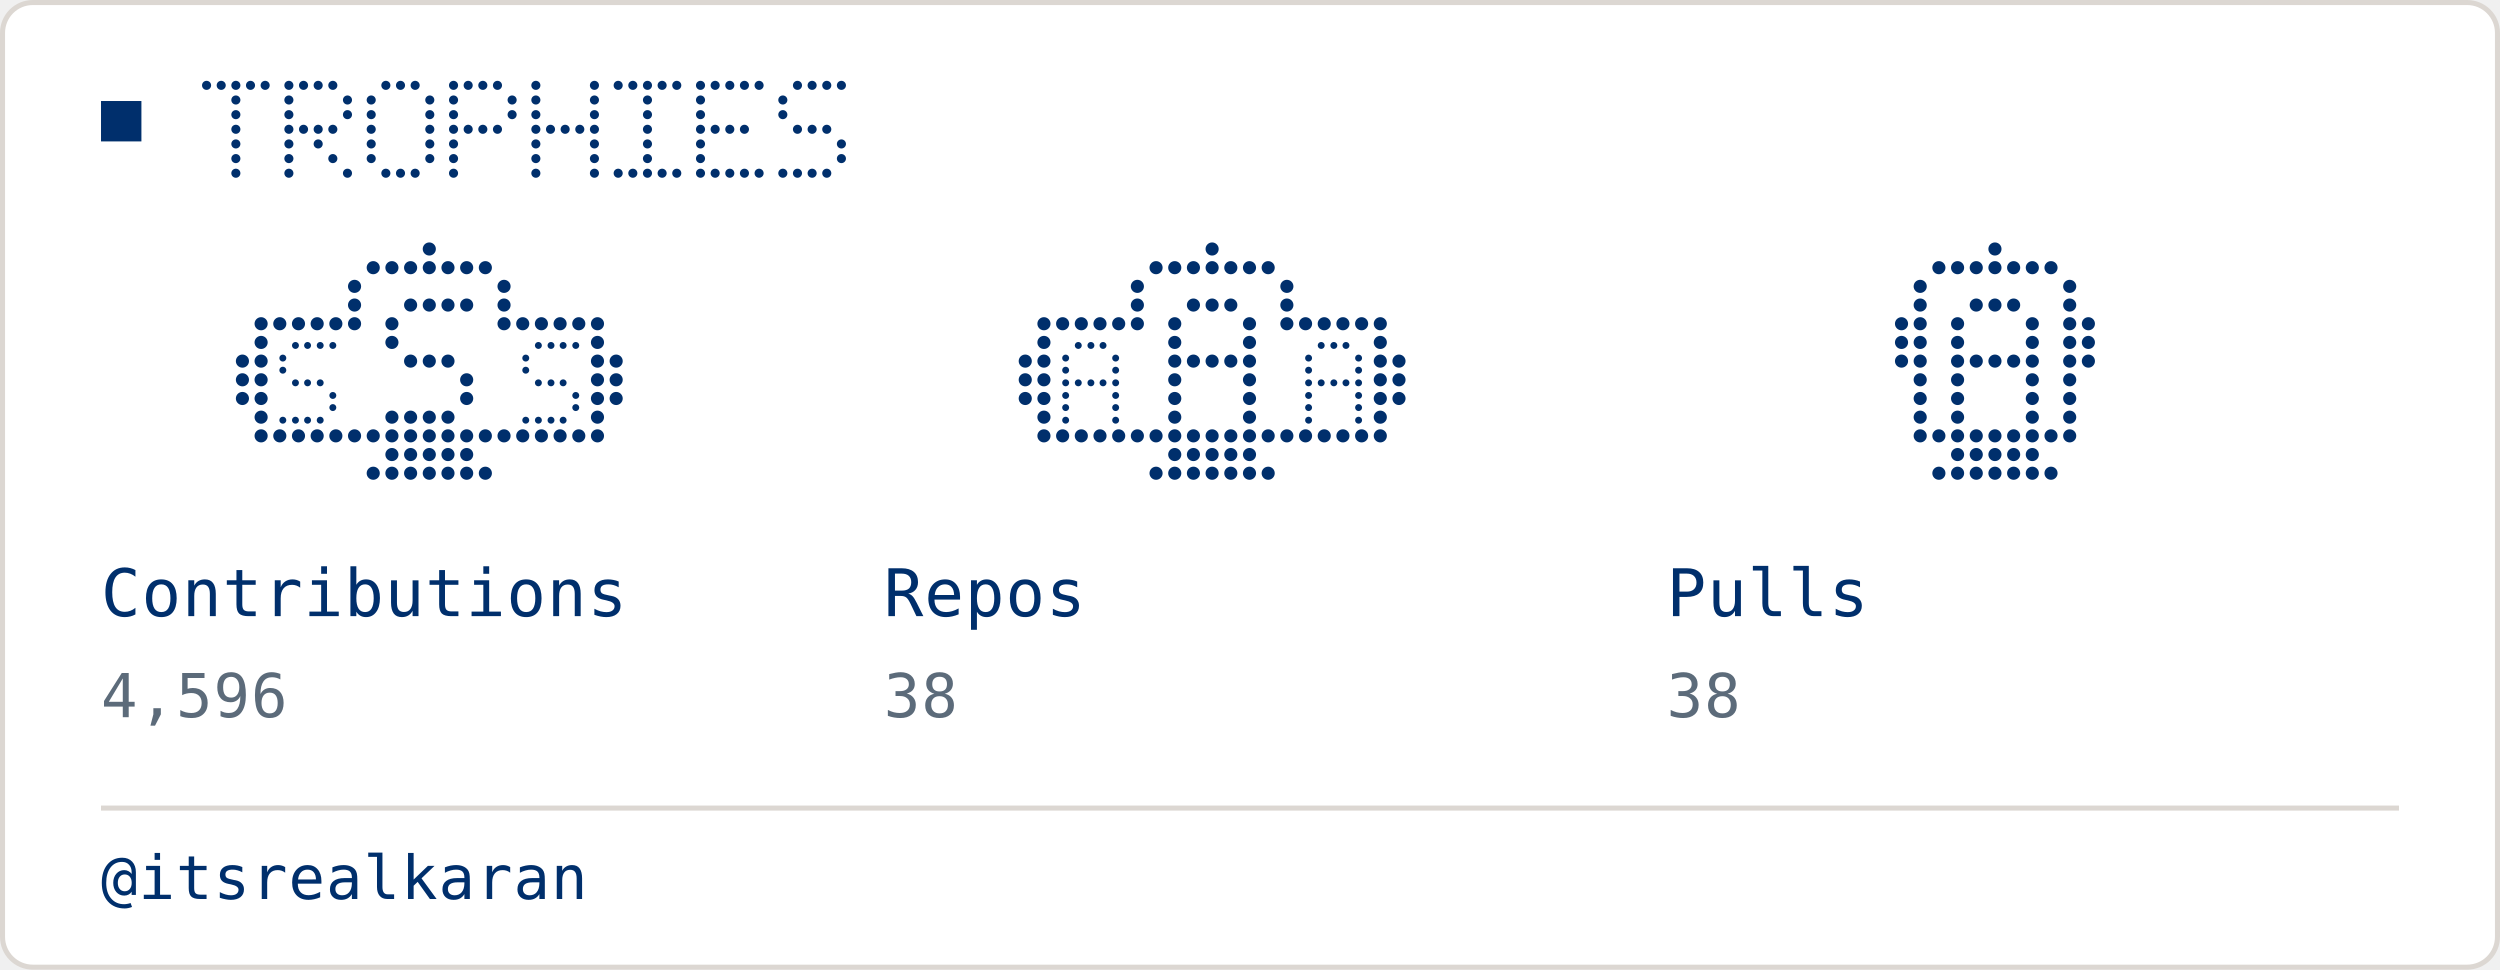
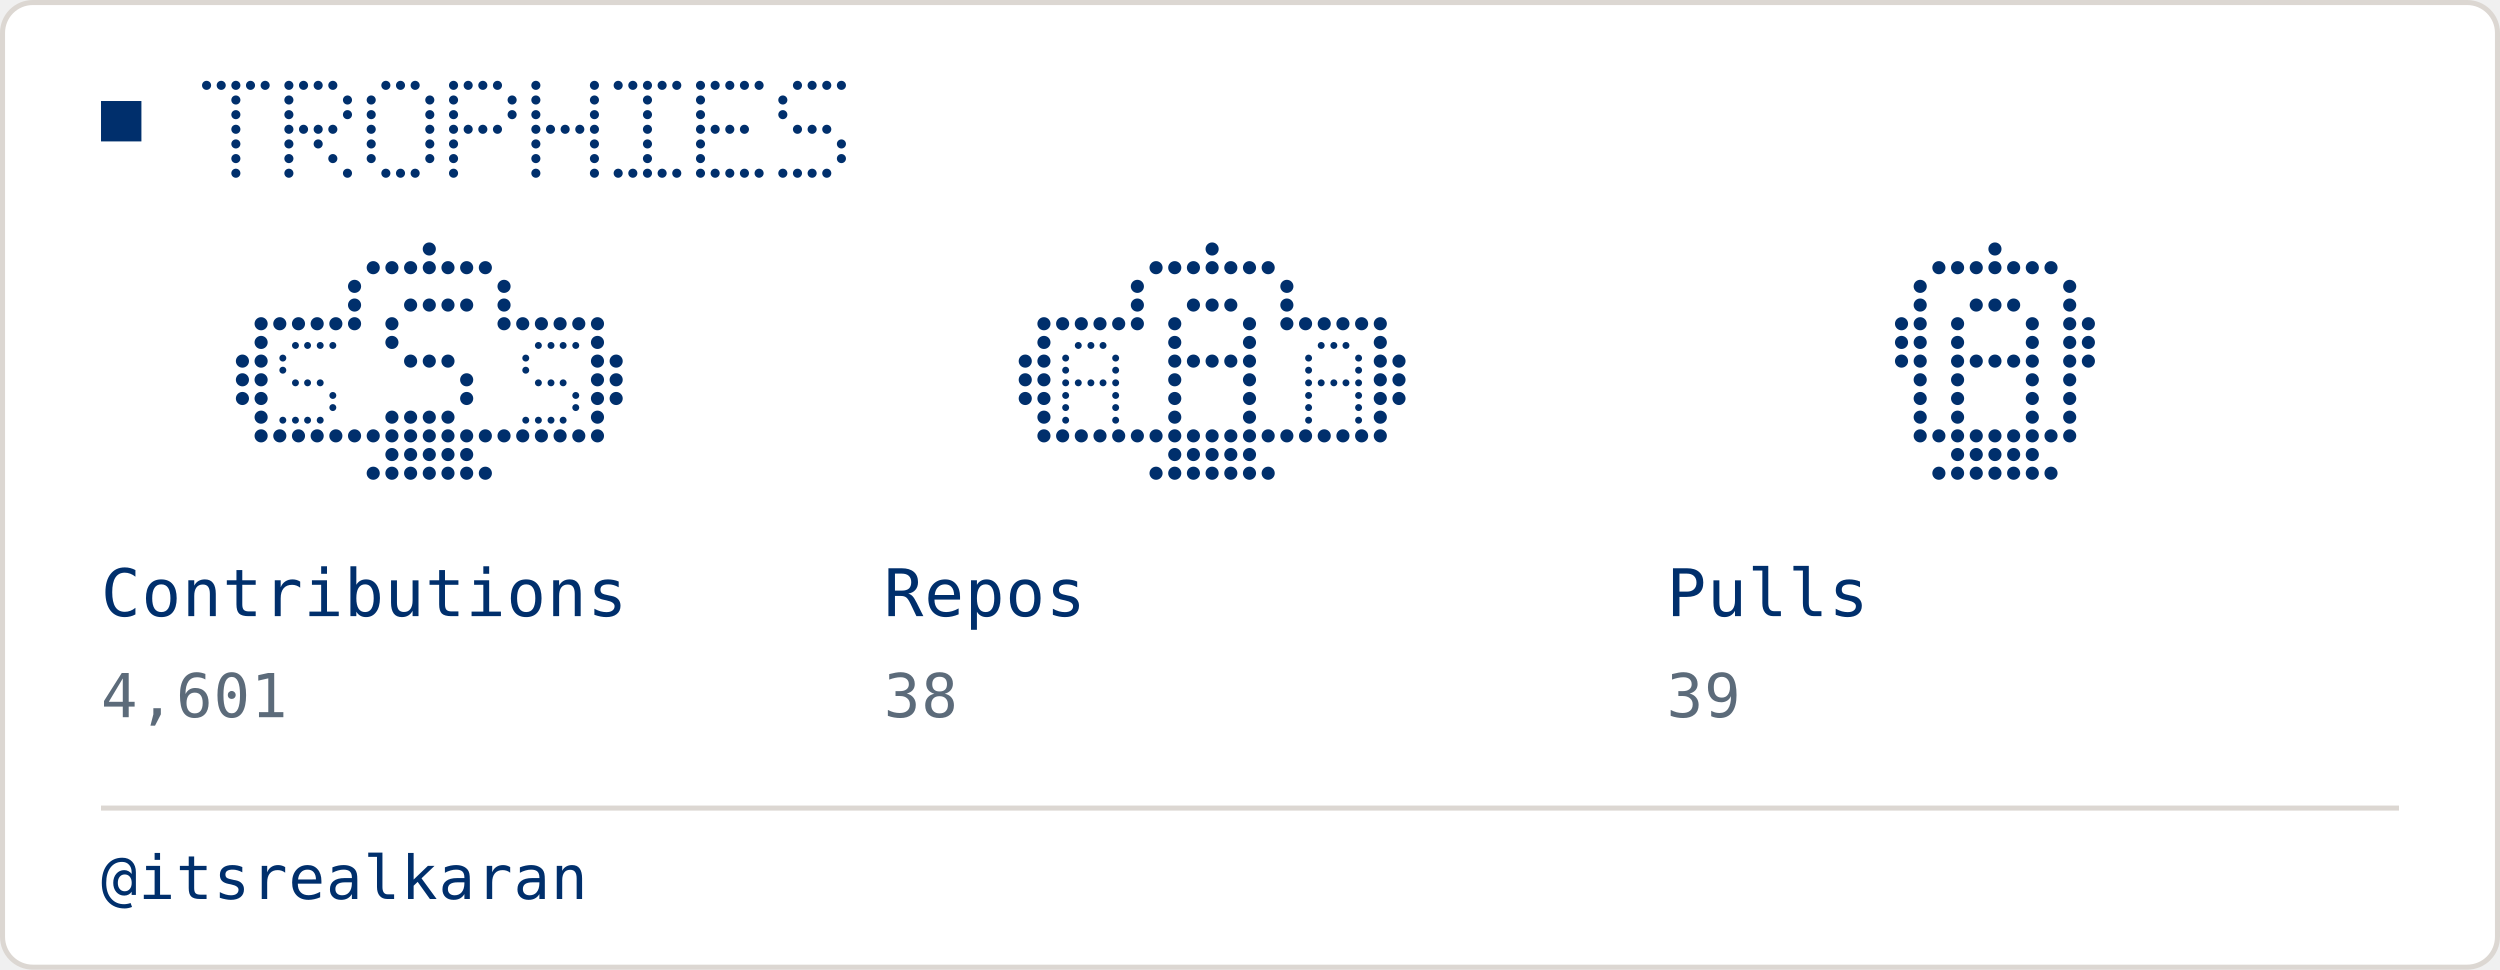
<svg xmlns="http://www.w3.org/2000/svg" width="495" height="192" viewBox="0 0 495 192" role="img">
  <rect x="0.5" y="0.5" width="494" height="191" rx="6" fill="#FFFFFF" stroke="#DCD7D2" stroke-width="1" />
  <rect x="20" y="20" width="8" height="8" fill="#002F6C" />
  <circle cx="40.9" cy="16.9" r="0.90" fill="#002F6C" />
  <circle cx="43.8" cy="16.9" r="0.90" fill="#002F6C" />
  <circle cx="46.7" cy="16.9" r="0.90" fill="#002F6C" />
  <circle cx="49.6" cy="16.9" r="0.90" fill="#002F6C" />
  <circle cx="52.5" cy="16.9" r="0.90" fill="#002F6C" />
  <circle cx="46.7" cy="19.8" r="0.90" fill="#002F6C" />
  <circle cx="46.7" cy="22.7" r="0.90" fill="#002F6C" />
  <circle cx="46.7" cy="25.6" r="0.90" fill="#002F6C" />
  <circle cx="46.7" cy="28.5" r="0.90" fill="#002F6C" />
  <circle cx="46.7" cy="31.4" r="0.90" fill="#002F6C" />
  <circle cx="46.7" cy="34.3" r="0.90" fill="#002F6C" />
  <circle cx="57.2" cy="16.9" r="0.90" fill="#002F6C" />
  <circle cx="60.1" cy="16.9" r="0.90" fill="#002F6C" />
  <circle cx="63.0" cy="16.9" r="0.90" fill="#002F6C" />
  <circle cx="65.9" cy="16.9" r="0.90" fill="#002F6C" />
  <circle cx="57.2" cy="19.8" r="0.90" fill="#002F6C" />
  <circle cx="68.8" cy="19.8" r="0.90" fill="#002F6C" />
  <circle cx="57.2" cy="22.7" r="0.90" fill="#002F6C" />
  <circle cx="68.8" cy="22.7" r="0.90" fill="#002F6C" />
  <circle cx="57.2" cy="25.6" r="0.90" fill="#002F6C" />
  <circle cx="60.1" cy="25.6" r="0.90" fill="#002F6C" />
  <circle cx="63.0" cy="25.6" r="0.90" fill="#002F6C" />
  <circle cx="65.9" cy="25.6" r="0.90" fill="#002F6C" />
  <circle cx="57.2" cy="28.5" r="0.90" fill="#002F6C" />
  <circle cx="63.0" cy="28.5" r="0.90" fill="#002F6C" />
  <circle cx="57.2" cy="31.4" r="0.90" fill="#002F6C" />
  <circle cx="65.9" cy="31.4" r="0.90" fill="#002F6C" />
  <circle cx="57.2" cy="34.3" r="0.90" fill="#002F6C" />
  <circle cx="68.8" cy="34.3" r="0.90" fill="#002F6C" />
  <circle cx="76.4" cy="16.9" r="0.90" fill="#002F6C" />
  <circle cx="79.3" cy="16.9" r="0.90" fill="#002F6C" />
  <circle cx="82.2" cy="16.9" r="0.90" fill="#002F6C" />
  <circle cx="73.5" cy="19.8" r="0.90" fill="#002F6C" />
  <circle cx="85.1" cy="19.8" r="0.90" fill="#002F6C" />
  <circle cx="73.5" cy="22.7" r="0.90" fill="#002F6C" />
  <circle cx="85.1" cy="22.7" r="0.90" fill="#002F6C" />
  <circle cx="73.5" cy="25.6" r="0.90" fill="#002F6C" />
  <circle cx="85.1" cy="25.6" r="0.90" fill="#002F6C" />
  <circle cx="73.5" cy="28.5" r="0.90" fill="#002F6C" />
  <circle cx="85.1" cy="28.5" r="0.90" fill="#002F6C" />
  <circle cx="73.5" cy="31.4" r="0.90" fill="#002F6C" />
  <circle cx="85.1" cy="31.4" r="0.90" fill="#002F6C" />
  <circle cx="76.4" cy="34.3" r="0.90" fill="#002F6C" />
  <circle cx="79.3" cy="34.3" r="0.90" fill="#002F6C" />
  <circle cx="82.2" cy="34.3" r="0.90" fill="#002F6C" />
  <circle cx="89.8" cy="16.9" r="0.90" fill="#002F6C" />
  <circle cx="92.7" cy="16.9" r="0.90" fill="#002F6C" />
  <circle cx="95.6" cy="16.9" r="0.90" fill="#002F6C" />
  <circle cx="98.5" cy="16.9" r="0.90" fill="#002F6C" />
  <circle cx="89.8" cy="19.8" r="0.90" fill="#002F6C" />
  <circle cx="101.4" cy="19.8" r="0.90" fill="#002F6C" />
  <circle cx="89.8" cy="22.7" r="0.90" fill="#002F6C" />
  <circle cx="101.4" cy="22.7" r="0.90" fill="#002F6C" />
  <circle cx="89.8" cy="25.6" r="0.90" fill="#002F6C" />
  <circle cx="92.7" cy="25.6" r="0.90" fill="#002F6C" />
  <circle cx="95.6" cy="25.6" r="0.90" fill="#002F6C" />
  <circle cx="98.5" cy="25.6" r="0.90" fill="#002F6C" />
  <circle cx="89.8" cy="28.5" r="0.90" fill="#002F6C" />
  <circle cx="89.8" cy="31.4" r="0.90" fill="#002F6C" />
  <circle cx="89.8" cy="34.3" r="0.90" fill="#002F6C" />
  <circle cx="106.1" cy="16.9" r="0.90" fill="#002F6C" />
  <circle cx="117.7" cy="16.9" r="0.90" fill="#002F6C" />
  <circle cx="106.1" cy="19.8" r="0.90" fill="#002F6C" />
  <circle cx="117.7" cy="19.8" r="0.90" fill="#002F6C" />
  <circle cx="106.1" cy="22.7" r="0.90" fill="#002F6C" />
  <circle cx="117.7" cy="22.7" r="0.90" fill="#002F6C" />
  <circle cx="106.1" cy="25.6" r="0.90" fill="#002F6C" />
  <circle cx="109.0" cy="25.6" r="0.90" fill="#002F6C" />
  <circle cx="111.9" cy="25.6" r="0.90" fill="#002F6C" />
  <circle cx="114.8" cy="25.6" r="0.90" fill="#002F6C" />
  <circle cx="117.7" cy="25.6" r="0.90" fill="#002F6C" />
  <circle cx="106.1" cy="28.5" r="0.90" fill="#002F6C" />
  <circle cx="117.7" cy="28.5" r="0.90" fill="#002F6C" />
  <circle cx="106.1" cy="31.4" r="0.90" fill="#002F6C" />
  <circle cx="117.7" cy="31.4" r="0.90" fill="#002F6C" />
  <circle cx="106.1" cy="34.3" r="0.90" fill="#002F6C" />
  <circle cx="117.7" cy="34.3" r="0.90" fill="#002F6C" />
  <circle cx="122.4" cy="16.9" r="0.90" fill="#002F6C" />
  <circle cx="125.3" cy="16.9" r="0.90" fill="#002F6C" />
  <circle cx="128.2" cy="16.9" r="0.90" fill="#002F6C" />
  <circle cx="131.1" cy="16.9" r="0.90" fill="#002F6C" />
  <circle cx="134.0" cy="16.9" r="0.90" fill="#002F6C" />
  <circle cx="128.2" cy="19.8" r="0.90" fill="#002F6C" />
  <circle cx="128.2" cy="22.7" r="0.90" fill="#002F6C" />
  <circle cx="128.2" cy="25.6" r="0.90" fill="#002F6C" />
  <circle cx="128.2" cy="28.5" r="0.90" fill="#002F6C" />
  <circle cx="128.2" cy="31.4" r="0.90" fill="#002F6C" />
  <circle cx="122.4" cy="34.3" r="0.90" fill="#002F6C" />
  <circle cx="125.3" cy="34.3" r="0.90" fill="#002F6C" />
  <circle cx="128.2" cy="34.3" r="0.90" fill="#002F6C" />
  <circle cx="131.1" cy="34.3" r="0.90" fill="#002F6C" />
  <circle cx="134.0" cy="34.3" r="0.90" fill="#002F6C" />
  <circle cx="138.7" cy="16.9" r="0.90" fill="#002F6C" />
  <circle cx="141.6" cy="16.9" r="0.90" fill="#002F6C" />
  <circle cx="144.5" cy="16.9" r="0.90" fill="#002F6C" />
  <circle cx="147.4" cy="16.9" r="0.90" fill="#002F6C" />
  <circle cx="150.3" cy="16.9" r="0.90" fill="#002F6C" />
  <circle cx="138.7" cy="19.8" r="0.90" fill="#002F6C" />
  <circle cx="138.7" cy="22.7" r="0.90" fill="#002F6C" />
  <circle cx="138.7" cy="25.6" r="0.90" fill="#002F6C" />
  <circle cx="141.6" cy="25.6" r="0.90" fill="#002F6C" />
  <circle cx="144.5" cy="25.6" r="0.90" fill="#002F6C" />
  <circle cx="147.4" cy="25.6" r="0.90" fill="#002F6C" />
  <circle cx="138.7" cy="28.5" r="0.90" fill="#002F6C" />
  <circle cx="138.7" cy="31.4" r="0.90" fill="#002F6C" />
  <circle cx="138.7" cy="34.3" r="0.90" fill="#002F6C" />
  <circle cx="141.6" cy="34.3" r="0.90" fill="#002F6C" />
  <circle cx="144.5" cy="34.3" r="0.90" fill="#002F6C" />
  <circle cx="147.4" cy="34.3" r="0.90" fill="#002F6C" />
  <circle cx="150.3" cy="34.3" r="0.90" fill="#002F6C" />
  <circle cx="157.9" cy="16.9" r="0.90" fill="#002F6C" />
  <circle cx="160.8" cy="16.9" r="0.90" fill="#002F6C" />
  <circle cx="163.7" cy="16.9" r="0.90" fill="#002F6C" />
  <circle cx="166.6" cy="16.9" r="0.90" fill="#002F6C" />
  <circle cx="155.0" cy="19.8" r="0.90" fill="#002F6C" />
  <circle cx="155.0" cy="22.7" r="0.90" fill="#002F6C" />
  <circle cx="157.9" cy="25.6" r="0.90" fill="#002F6C" />
  <circle cx="160.8" cy="25.6" r="0.90" fill="#002F6C" />
  <circle cx="163.7" cy="25.6" r="0.90" fill="#002F6C" />
  <circle cx="166.6" cy="28.5" r="0.90" fill="#002F6C" />
  <circle cx="166.6" cy="31.4" r="0.90" fill="#002F6C" />
  <circle cx="155.0" cy="34.3" r="0.90" fill="#002F6C" />
  <circle cx="157.9" cy="34.3" r="0.90" fill="#002F6C" />
  <circle cx="160.8" cy="34.3" r="0.90" fill="#002F6C" />
  <circle cx="163.7" cy="34.3" r="0.90" fill="#002F6C" />
  <circle cx="85.0" cy="49.3" r="1.30" fill="#002F6C" />
  <circle cx="73.9" cy="53.0" r="1.30" fill="#002F6C" />
  <circle cx="77.6" cy="53.0" r="1.30" fill="#002F6C" />
  <circle cx="81.3" cy="53.0" r="1.30" fill="#002F6C" />
  <circle cx="85.0" cy="53.0" r="1.30" fill="#002F6C" />
  <circle cx="88.7" cy="53.0" r="1.30" fill="#002F6C" />
  <circle cx="92.4" cy="53.0" r="1.30" fill="#002F6C" />
  <circle cx="96.1" cy="53.0" r="1.30" fill="#002F6C" />
  <circle cx="70.2" cy="56.7" r="1.30" fill="#002F6C" />
  <circle cx="99.8" cy="56.7" r="1.30" fill="#002F6C" />
  <circle cx="70.2" cy="60.4" r="1.30" fill="#002F6C" />
  <circle cx="99.8" cy="60.4" r="1.30" fill="#002F6C" />
  <circle cx="70.2" cy="64.1" r="1.30" fill="#002F6C" />
  <circle cx="99.8" cy="64.1" r="1.30" fill="#002F6C" />
  <circle cx="55.4" cy="64.1" r="1.30" fill="#002F6C" />
  <circle cx="59.1" cy="64.1" r="1.30" fill="#002F6C" />
  <circle cx="62.8" cy="64.1" r="1.30" fill="#002F6C" />
  <circle cx="66.5" cy="64.1" r="1.30" fill="#002F6C" />
  <circle cx="51.7" cy="64.1" r="1.30" fill="#002F6C" />
  <circle cx="103.5" cy="64.1" r="1.30" fill="#002F6C" />
  <circle cx="107.2" cy="64.1" r="1.30" fill="#002F6C" />
  <circle cx="110.9" cy="64.1" r="1.30" fill="#002F6C" />
  <circle cx="114.6" cy="64.1" r="1.30" fill="#002F6C" />
  <circle cx="118.3" cy="64.1" r="1.30" fill="#002F6C" />
  <circle cx="51.7" cy="67.8" r="1.30" fill="#002F6C" />
  <circle cx="118.3" cy="67.8" r="1.30" fill="#002F6C" />
  <circle cx="51.7" cy="71.5" r="1.30" fill="#002F6C" />
  <circle cx="118.3" cy="71.5" r="1.30" fill="#002F6C" />
  <circle cx="51.7" cy="75.2" r="1.30" fill="#002F6C" />
  <circle cx="118.3" cy="75.2" r="1.30" fill="#002F6C" />
  <circle cx="51.7" cy="78.9" r="1.30" fill="#002F6C" />
  <circle cx="118.3" cy="78.9" r="1.30" fill="#002F6C" />
  <circle cx="51.7" cy="82.6" r="1.30" fill="#002F6C" />
  <circle cx="118.3" cy="82.6" r="1.30" fill="#002F6C" />
  <circle cx="48.0" cy="71.5" r="1.30" fill="#002F6C" />
  <circle cx="48.0" cy="75.2" r="1.30" fill="#002F6C" />
  <circle cx="48.0" cy="78.9" r="1.30" fill="#002F6C" />
  <circle cx="122.0" cy="71.5" r="1.30" fill="#002F6C" />
  <circle cx="122.0" cy="75.2" r="1.30" fill="#002F6C" />
  <circle cx="122.0" cy="78.9" r="1.30" fill="#002F6C" />
  <circle cx="51.7" cy="86.3" r="1.30" fill="#002F6C" />
  <circle cx="55.4" cy="86.3" r="1.30" fill="#002F6C" />
  <circle cx="59.1" cy="86.3" r="1.30" fill="#002F6C" />
  <circle cx="62.8" cy="86.3" r="1.30" fill="#002F6C" />
  <circle cx="66.5" cy="86.3" r="1.30" fill="#002F6C" />
  <circle cx="70.2" cy="86.3" r="1.30" fill="#002F6C" />
  <circle cx="73.9" cy="86.3" r="1.30" fill="#002F6C" />
  <circle cx="77.6" cy="86.3" r="1.30" fill="#002F6C" />
  <circle cx="81.3" cy="86.3" r="1.30" fill="#002F6C" />
  <circle cx="85.0" cy="86.3" r="1.30" fill="#002F6C" />
  <circle cx="88.7" cy="86.3" r="1.30" fill="#002F6C" />
  <circle cx="92.4" cy="86.3" r="1.30" fill="#002F6C" />
  <circle cx="96.1" cy="86.3" r="1.30" fill="#002F6C" />
  <circle cx="99.8" cy="86.3" r="1.30" fill="#002F6C" />
  <circle cx="103.5" cy="86.3" r="1.30" fill="#002F6C" />
  <circle cx="107.2" cy="86.3" r="1.30" fill="#002F6C" />
  <circle cx="110.9" cy="86.3" r="1.30" fill="#002F6C" />
  <circle cx="114.6" cy="86.3" r="1.30" fill="#002F6C" />
  <circle cx="118.3" cy="86.3" r="1.30" fill="#002F6C" />
  <circle cx="77.6" cy="90.0" r="1.30" fill="#002F6C" />
  <circle cx="81.3" cy="90.0" r="1.30" fill="#002F6C" />
  <circle cx="85.0" cy="90.0" r="1.30" fill="#002F6C" />
  <circle cx="88.7" cy="90.0" r="1.30" fill="#002F6C" />
  <circle cx="92.4" cy="90.0" r="1.30" fill="#002F6C" />
  <circle cx="73.9" cy="93.7" r="1.30" fill="#002F6C" />
  <circle cx="77.6" cy="93.7" r="1.30" fill="#002F6C" />
  <circle cx="81.3" cy="93.7" r="1.30" fill="#002F6C" />
  <circle cx="85.0" cy="93.7" r="1.30" fill="#002F6C" />
  <circle cx="88.7" cy="93.7" r="1.30" fill="#002F6C" />
  <circle cx="92.4" cy="93.7" r="1.30" fill="#002F6C" />
  <circle cx="96.1" cy="93.7" r="1.30" fill="#002F6C" />
  <circle cx="81.3" cy="60.4" r="1.30" fill="#002F6C" />
  <circle cx="85.0" cy="60.4" r="1.30" fill="#002F6C" />
  <circle cx="88.7" cy="60.4" r="1.30" fill="#002F6C" />
  <circle cx="92.4" cy="60.4" r="1.30" fill="#002F6C" />
  <circle cx="77.6" cy="64.1" r="1.30" fill="#002F6C" />
  <circle cx="77.6" cy="67.8" r="1.30" fill="#002F6C" />
  <circle cx="81.3" cy="71.5" r="1.30" fill="#002F6C" />
  <circle cx="85.0" cy="71.5" r="1.30" fill="#002F6C" />
  <circle cx="88.7" cy="71.5" r="1.30" fill="#002F6C" />
  <circle cx="92.4" cy="75.2" r="1.30" fill="#002F6C" />
  <circle cx="92.4" cy="78.9" r="1.30" fill="#002F6C" />
  <circle cx="77.6" cy="82.6" r="1.30" fill="#002F6C" />
  <circle cx="81.3" cy="82.6" r="1.30" fill="#002F6C" />
  <circle cx="85.0" cy="82.6" r="1.30" fill="#002F6C" />
  <circle cx="88.7" cy="82.6" r="1.30" fill="#002F6C" />
  <circle cx="58.5" cy="68.4" r="0.69" fill="#002F6C" />
  <circle cx="60.9" cy="68.4" r="0.69" fill="#002F6C" />
  <circle cx="63.4" cy="68.4" r="0.69" fill="#002F6C" />
  <circle cx="65.9" cy="68.4" r="0.69" fill="#002F6C" />
  <circle cx="56.0" cy="70.9" r="0.69" fill="#002F6C" />
  <circle cx="56.0" cy="73.3" r="0.69" fill="#002F6C" />
  <circle cx="58.5" cy="75.8" r="0.69" fill="#002F6C" />
  <circle cx="60.9" cy="75.8" r="0.69" fill="#002F6C" />
  <circle cx="63.4" cy="75.8" r="0.69" fill="#002F6C" />
  <circle cx="65.9" cy="78.3" r="0.69" fill="#002F6C" />
  <circle cx="65.9" cy="80.7" r="0.69" fill="#002F6C" />
  <circle cx="56.0" cy="83.2" r="0.69" fill="#002F6C" />
  <circle cx="58.5" cy="83.2" r="0.69" fill="#002F6C" />
  <circle cx="60.9" cy="83.2" r="0.69" fill="#002F6C" />
  <circle cx="63.4" cy="83.2" r="0.69" fill="#002F6C" />
  <circle cx="106.6" cy="68.4" r="0.69" fill="#002F6C" />
  <circle cx="109.1" cy="68.4" r="0.69" fill="#002F6C" />
  <circle cx="111.5" cy="68.4" r="0.69" fill="#002F6C" />
  <circle cx="114.0" cy="68.4" r="0.69" fill="#002F6C" />
  <circle cx="104.1" cy="70.9" r="0.69" fill="#002F6C" />
  <circle cx="104.1" cy="73.3" r="0.69" fill="#002F6C" />
  <circle cx="106.6" cy="75.8" r="0.69" fill="#002F6C" />
  <circle cx="109.1" cy="75.8" r="0.69" fill="#002F6C" />
  <circle cx="111.5" cy="75.8" r="0.69" fill="#002F6C" />
  <circle cx="114.0" cy="78.3" r="0.69" fill="#002F6C" />
  <circle cx="114.0" cy="80.7" r="0.69" fill="#002F6C" />
  <circle cx="104.1" cy="83.2" r="0.69" fill="#002F6C" />
  <circle cx="106.6" cy="83.2" r="0.69" fill="#002F6C" />
  <circle cx="109.1" cy="83.2" r="0.69" fill="#002F6C" />
  <circle cx="111.5" cy="83.2" r="0.69" fill="#002F6C" />
  <text x="20" y="122" fill="#002F6C" font-family="ui-monospace, Geist Mono, monospace" font-size="13" letter-spacing="0.2" dominant-baseline="auto">Contributions</text>
-   <text x="20" y="142" fill="#5C6B7A" font-family="ui-monospace, Geist Mono, monospace" font-size="12" letter-spacing="0.2" dominant-baseline="auto">4,596</text>
+   <text x="20" y="142" fill="#5C6B7A" font-family="ui-monospace, Geist Mono, monospace" font-size="12" letter-spacing="0.2" dominant-baseline="auto">4,601</text>
  <circle cx="240.0" cy="49.3" r="1.30" fill="#002F6C" />
  <circle cx="228.9" cy="53.0" r="1.30" fill="#002F6C" />
  <circle cx="232.6" cy="53.0" r="1.30" fill="#002F6C" />
  <circle cx="236.3" cy="53.0" r="1.30" fill="#002F6C" />
  <circle cx="240.0" cy="53.0" r="1.30" fill="#002F6C" />
  <circle cx="243.7" cy="53.0" r="1.30" fill="#002F6C" />
  <circle cx="247.4" cy="53.0" r="1.30" fill="#002F6C" />
  <circle cx="251.1" cy="53.0" r="1.30" fill="#002F6C" />
  <circle cx="225.2" cy="56.7" r="1.30" fill="#002F6C" />
  <circle cx="254.8" cy="56.7" r="1.30" fill="#002F6C" />
  <circle cx="225.2" cy="60.4" r="1.30" fill="#002F6C" />
  <circle cx="254.8" cy="60.4" r="1.30" fill="#002F6C" />
  <circle cx="225.2" cy="64.1" r="1.30" fill="#002F6C" />
  <circle cx="254.8" cy="64.1" r="1.30" fill="#002F6C" />
  <circle cx="210.4" cy="64.1" r="1.30" fill="#002F6C" />
  <circle cx="214.1" cy="64.1" r="1.30" fill="#002F6C" />
  <circle cx="217.8" cy="64.1" r="1.30" fill="#002F6C" />
  <circle cx="221.5" cy="64.1" r="1.30" fill="#002F6C" />
  <circle cx="206.7" cy="64.1" r="1.30" fill="#002F6C" />
  <circle cx="258.5" cy="64.1" r="1.30" fill="#002F6C" />
  <circle cx="262.2" cy="64.1" r="1.30" fill="#002F6C" />
  <circle cx="265.9" cy="64.1" r="1.30" fill="#002F6C" />
  <circle cx="269.6" cy="64.1" r="1.30" fill="#002F6C" />
  <circle cx="273.3" cy="64.1" r="1.30" fill="#002F6C" />
  <circle cx="206.7" cy="67.8" r="1.30" fill="#002F6C" />
  <circle cx="273.3" cy="67.8" r="1.30" fill="#002F6C" />
  <circle cx="206.7" cy="71.5" r="1.30" fill="#002F6C" />
  <circle cx="273.3" cy="71.5" r="1.30" fill="#002F6C" />
  <circle cx="206.7" cy="75.2" r="1.30" fill="#002F6C" />
  <circle cx="273.3" cy="75.2" r="1.30" fill="#002F6C" />
  <circle cx="206.7" cy="78.9" r="1.30" fill="#002F6C" />
  <circle cx="273.3" cy="78.9" r="1.30" fill="#002F6C" />
  <circle cx="206.7" cy="82.6" r="1.30" fill="#002F6C" />
  <circle cx="273.3" cy="82.6" r="1.30" fill="#002F6C" />
  <circle cx="203.0" cy="71.5" r="1.30" fill="#002F6C" />
  <circle cx="203.0" cy="75.2" r="1.30" fill="#002F6C" />
  <circle cx="203.0" cy="78.9" r="1.30" fill="#002F6C" />
  <circle cx="277.0" cy="71.5" r="1.30" fill="#002F6C" />
  <circle cx="277.0" cy="75.2" r="1.30" fill="#002F6C" />
  <circle cx="277.0" cy="78.9" r="1.30" fill="#002F6C" />
  <circle cx="206.7" cy="86.3" r="1.30" fill="#002F6C" />
  <circle cx="210.4" cy="86.3" r="1.30" fill="#002F6C" />
  <circle cx="214.1" cy="86.3" r="1.30" fill="#002F6C" />
  <circle cx="217.8" cy="86.3" r="1.30" fill="#002F6C" />
  <circle cx="221.5" cy="86.3" r="1.30" fill="#002F6C" />
  <circle cx="225.2" cy="86.3" r="1.30" fill="#002F6C" />
  <circle cx="228.9" cy="86.3" r="1.30" fill="#002F6C" />
  <circle cx="232.6" cy="86.3" r="1.30" fill="#002F6C" />
  <circle cx="236.3" cy="86.3" r="1.30" fill="#002F6C" />
  <circle cx="240.0" cy="86.3" r="1.30" fill="#002F6C" />
  <circle cx="243.7" cy="86.3" r="1.30" fill="#002F6C" />
  <circle cx="247.4" cy="86.3" r="1.30" fill="#002F6C" />
  <circle cx="251.1" cy="86.3" r="1.30" fill="#002F6C" />
  <circle cx="254.8" cy="86.3" r="1.30" fill="#002F6C" />
  <circle cx="258.5" cy="86.3" r="1.30" fill="#002F6C" />
  <circle cx="262.2" cy="86.3" r="1.30" fill="#002F6C" />
  <circle cx="265.9" cy="86.3" r="1.30" fill="#002F6C" />
  <circle cx="269.6" cy="86.3" r="1.30" fill="#002F6C" />
  <circle cx="273.3" cy="86.3" r="1.30" fill="#002F6C" />
  <circle cx="232.6" cy="90.0" r="1.30" fill="#002F6C" />
  <circle cx="236.3" cy="90.0" r="1.30" fill="#002F6C" />
  <circle cx="240.0" cy="90.0" r="1.30" fill="#002F6C" />
  <circle cx="243.7" cy="90.0" r="1.30" fill="#002F6C" />
  <circle cx="247.4" cy="90.0" r="1.30" fill="#002F6C" />
  <circle cx="228.9" cy="93.7" r="1.30" fill="#002F6C" />
  <circle cx="232.6" cy="93.7" r="1.30" fill="#002F6C" />
  <circle cx="236.3" cy="93.7" r="1.30" fill="#002F6C" />
  <circle cx="240.0" cy="93.7" r="1.30" fill="#002F6C" />
  <circle cx="243.7" cy="93.7" r="1.30" fill="#002F6C" />
  <circle cx="247.4" cy="93.7" r="1.30" fill="#002F6C" />
  <circle cx="251.1" cy="93.7" r="1.30" fill="#002F6C" />
  <circle cx="236.3" cy="60.4" r="1.30" fill="#002F6C" />
  <circle cx="240.0" cy="60.4" r="1.30" fill="#002F6C" />
  <circle cx="243.7" cy="60.4" r="1.30" fill="#002F6C" />
  <circle cx="232.6" cy="64.1" r="1.30" fill="#002F6C" />
  <circle cx="247.4" cy="64.1" r="1.30" fill="#002F6C" />
  <circle cx="232.6" cy="67.8" r="1.30" fill="#002F6C" />
  <circle cx="247.4" cy="67.8" r="1.30" fill="#002F6C" />
  <circle cx="232.6" cy="71.5" r="1.30" fill="#002F6C" />
  <circle cx="236.3" cy="71.5" r="1.30" fill="#002F6C" />
  <circle cx="240.0" cy="71.5" r="1.30" fill="#002F6C" />
  <circle cx="243.7" cy="71.5" r="1.30" fill="#002F6C" />
  <circle cx="247.4" cy="71.5" r="1.30" fill="#002F6C" />
  <circle cx="232.6" cy="75.2" r="1.30" fill="#002F6C" />
  <circle cx="247.4" cy="75.2" r="1.30" fill="#002F6C" />
  <circle cx="232.6" cy="78.9" r="1.30" fill="#002F6C" />
  <circle cx="247.4" cy="78.9" r="1.30" fill="#002F6C" />
  <circle cx="232.6" cy="82.6" r="1.30" fill="#002F6C" />
  <circle cx="247.4" cy="82.6" r="1.30" fill="#002F6C" />
  <circle cx="213.5" cy="68.4" r="0.69" fill="#002F6C" />
  <circle cx="216.0" cy="68.4" r="0.69" fill="#002F6C" />
  <circle cx="218.4" cy="68.4" r="0.69" fill="#002F6C" />
  <circle cx="211.0" cy="70.9" r="0.69" fill="#002F6C" />
  <circle cx="220.9" cy="70.9" r="0.69" fill="#002F6C" />
  <circle cx="211.0" cy="73.3" r="0.69" fill="#002F6C" />
  <circle cx="220.9" cy="73.3" r="0.69" fill="#002F6C" />
  <circle cx="211.0" cy="75.8" r="0.69" fill="#002F6C" />
  <circle cx="213.5" cy="75.8" r="0.69" fill="#002F6C" />
  <circle cx="216.0" cy="75.8" r="0.69" fill="#002F6C" />
  <circle cx="218.4" cy="75.8" r="0.69" fill="#002F6C" />
  <circle cx="220.9" cy="75.8" r="0.69" fill="#002F6C" />
  <circle cx="211.0" cy="78.3" r="0.69" fill="#002F6C" />
  <circle cx="220.9" cy="78.3" r="0.69" fill="#002F6C" />
  <circle cx="211.0" cy="80.7" r="0.69" fill="#002F6C" />
  <circle cx="220.9" cy="80.7" r="0.69" fill="#002F6C" />
  <circle cx="211.0" cy="83.2" r="0.69" fill="#002F6C" />
  <circle cx="220.9" cy="83.2" r="0.69" fill="#002F6C" />
  <circle cx="261.6" cy="68.4" r="0.69" fill="#002F6C" />
  <circle cx="264.1" cy="68.4" r="0.69" fill="#002F6C" />
  <circle cx="266.5" cy="68.4" r="0.69" fill="#002F6C" />
  <circle cx="259.1" cy="70.9" r="0.69" fill="#002F6C" />
  <circle cx="269.0" cy="70.9" r="0.69" fill="#002F6C" />
  <circle cx="259.1" cy="73.3" r="0.69" fill="#002F6C" />
  <circle cx="269.0" cy="73.3" r="0.69" fill="#002F6C" />
  <circle cx="259.1" cy="75.8" r="0.69" fill="#002F6C" />
  <circle cx="261.6" cy="75.8" r="0.69" fill="#002F6C" />
  <circle cx="264.1" cy="75.8" r="0.69" fill="#002F6C" />
  <circle cx="266.5" cy="75.8" r="0.69" fill="#002F6C" />
  <circle cx="269.0" cy="75.8" r="0.69" fill="#002F6C" />
  <circle cx="259.1" cy="78.3" r="0.69" fill="#002F6C" />
  <circle cx="269.0" cy="78.3" r="0.69" fill="#002F6C" />
  <circle cx="259.1" cy="80.7" r="0.69" fill="#002F6C" />
  <circle cx="269.0" cy="80.7" r="0.69" fill="#002F6C" />
  <circle cx="259.1" cy="83.2" r="0.69" fill="#002F6C" />
  <circle cx="269.0" cy="83.2" r="0.69" fill="#002F6C" />
  <text x="175" y="122" fill="#002F6C" font-family="ui-monospace, Geist Mono, monospace" font-size="13" letter-spacing="0.2" dominant-baseline="auto">Repos</text>
  <text x="175" y="142" fill="#5C6B7A" font-family="ui-monospace, Geist Mono, monospace" font-size="12" letter-spacing="0.2" dominant-baseline="auto">38</text>
  <circle cx="395.0" cy="49.3" r="1.30" fill="#002F6C" />
  <circle cx="383.9" cy="53.0" r="1.30" fill="#002F6C" />
  <circle cx="387.6" cy="53.0" r="1.30" fill="#002F6C" />
  <circle cx="391.3" cy="53.0" r="1.30" fill="#002F6C" />
  <circle cx="395.0" cy="53.0" r="1.30" fill="#002F6C" />
  <circle cx="398.7" cy="53.0" r="1.30" fill="#002F6C" />
  <circle cx="402.4" cy="53.0" r="1.30" fill="#002F6C" />
  <circle cx="406.1" cy="53.0" r="1.30" fill="#002F6C" />
  <circle cx="380.2" cy="56.7" r="1.30" fill="#002F6C" />
  <circle cx="409.8" cy="56.7" r="1.30" fill="#002F6C" />
  <circle cx="380.2" cy="60.4" r="1.30" fill="#002F6C" />
  <circle cx="409.8" cy="60.4" r="1.30" fill="#002F6C" />
  <circle cx="380.2" cy="64.1" r="1.30" fill="#002F6C" />
  <circle cx="409.8" cy="64.1" r="1.30" fill="#002F6C" />
  <circle cx="380.2" cy="67.8" r="1.30" fill="#002F6C" />
  <circle cx="409.8" cy="67.8" r="1.30" fill="#002F6C" />
  <circle cx="380.2" cy="71.5" r="1.30" fill="#002F6C" />
  <circle cx="409.8" cy="71.5" r="1.30" fill="#002F6C" />
  <circle cx="380.2" cy="75.2" r="1.30" fill="#002F6C" />
  <circle cx="409.8" cy="75.2" r="1.30" fill="#002F6C" />
  <circle cx="380.2" cy="78.9" r="1.30" fill="#002F6C" />
  <circle cx="409.8" cy="78.9" r="1.30" fill="#002F6C" />
  <circle cx="380.2" cy="82.6" r="1.30" fill="#002F6C" />
  <circle cx="409.8" cy="82.6" r="1.30" fill="#002F6C" />
  <circle cx="376.5" cy="64.1" r="1.30" fill="#002F6C" />
  <circle cx="413.5" cy="64.1" r="1.30" fill="#002F6C" />
  <circle cx="376.5" cy="67.8" r="1.30" fill="#002F6C" />
  <circle cx="413.5" cy="67.8" r="1.30" fill="#002F6C" />
  <circle cx="376.5" cy="71.5" r="1.30" fill="#002F6C" />
  <circle cx="413.5" cy="71.5" r="1.30" fill="#002F6C" />
  <circle cx="380.2" cy="86.3" r="1.30" fill="#002F6C" />
  <circle cx="383.9" cy="86.3" r="1.30" fill="#002F6C" />
  <circle cx="387.6" cy="86.3" r="1.30" fill="#002F6C" />
  <circle cx="391.3" cy="86.3" r="1.30" fill="#002F6C" />
  <circle cx="395.0" cy="86.3" r="1.30" fill="#002F6C" />
  <circle cx="398.7" cy="86.3" r="1.30" fill="#002F6C" />
  <circle cx="402.4" cy="86.3" r="1.30" fill="#002F6C" />
  <circle cx="406.1" cy="86.3" r="1.30" fill="#002F6C" />
  <circle cx="409.8" cy="86.3" r="1.30" fill="#002F6C" />
  <circle cx="387.6" cy="90.0" r="1.30" fill="#002F6C" />
  <circle cx="391.3" cy="90.0" r="1.30" fill="#002F6C" />
  <circle cx="395.0" cy="90.0" r="1.30" fill="#002F6C" />
  <circle cx="398.7" cy="90.0" r="1.30" fill="#002F6C" />
  <circle cx="402.4" cy="90.0" r="1.30" fill="#002F6C" />
  <circle cx="383.9" cy="93.7" r="1.30" fill="#002F6C" />
  <circle cx="387.6" cy="93.7" r="1.30" fill="#002F6C" />
  <circle cx="391.3" cy="93.7" r="1.30" fill="#002F6C" />
  <circle cx="395.0" cy="93.7" r="1.30" fill="#002F6C" />
  <circle cx="398.7" cy="93.7" r="1.30" fill="#002F6C" />
  <circle cx="402.4" cy="93.7" r="1.30" fill="#002F6C" />
  <circle cx="406.1" cy="93.7" r="1.30" fill="#002F6C" />
  <circle cx="391.3" cy="60.4" r="1.30" fill="#002F6C" />
  <circle cx="395.0" cy="60.4" r="1.30" fill="#002F6C" />
  <circle cx="398.7" cy="60.4" r="1.30" fill="#002F6C" />
  <circle cx="387.6" cy="64.1" r="1.30" fill="#002F6C" />
  <circle cx="402.4" cy="64.1" r="1.30" fill="#002F6C" />
  <circle cx="387.6" cy="67.8" r="1.30" fill="#002F6C" />
  <circle cx="402.4" cy="67.8" r="1.30" fill="#002F6C" />
  <circle cx="387.6" cy="71.5" r="1.30" fill="#002F6C" />
  <circle cx="391.3" cy="71.5" r="1.30" fill="#002F6C" />
  <circle cx="395.0" cy="71.5" r="1.30" fill="#002F6C" />
  <circle cx="398.7" cy="71.5" r="1.30" fill="#002F6C" />
  <circle cx="402.4" cy="71.5" r="1.30" fill="#002F6C" />
  <circle cx="387.6" cy="75.2" r="1.30" fill="#002F6C" />
  <circle cx="402.4" cy="75.2" r="1.30" fill="#002F6C" />
  <circle cx="387.6" cy="78.9" r="1.30" fill="#002F6C" />
  <circle cx="402.4" cy="78.9" r="1.30" fill="#002F6C" />
  <circle cx="387.6" cy="82.6" r="1.30" fill="#002F6C" />
  <circle cx="402.4" cy="82.6" r="1.30" fill="#002F6C" />
  <text x="330" y="122" fill="#002F6C" font-family="ui-monospace, Geist Mono, monospace" font-size="13" letter-spacing="0.2" dominant-baseline="auto">Pulls</text>
-   <text x="330" y="142" fill="#5C6B7A" font-family="ui-monospace, Geist Mono, monospace" font-size="12" letter-spacing="0.2" dominant-baseline="auto">38</text>
+   <text x="330" y="142" fill="#5C6B7A" font-family="ui-monospace, Geist Mono, monospace" font-size="12" letter-spacing="0.2" dominant-baseline="auto">39</text>
  <line x1="20" y1="160" x2="475" y2="160" stroke="#DCD7D2" />
  <text x="20" y="178" fill="#002F6C" font-family="ui-monospace, Geist Mono, monospace" font-size="12" letter-spacing="0.2" dominant-baseline="auto">@itsrealkaran</text>
</svg>
